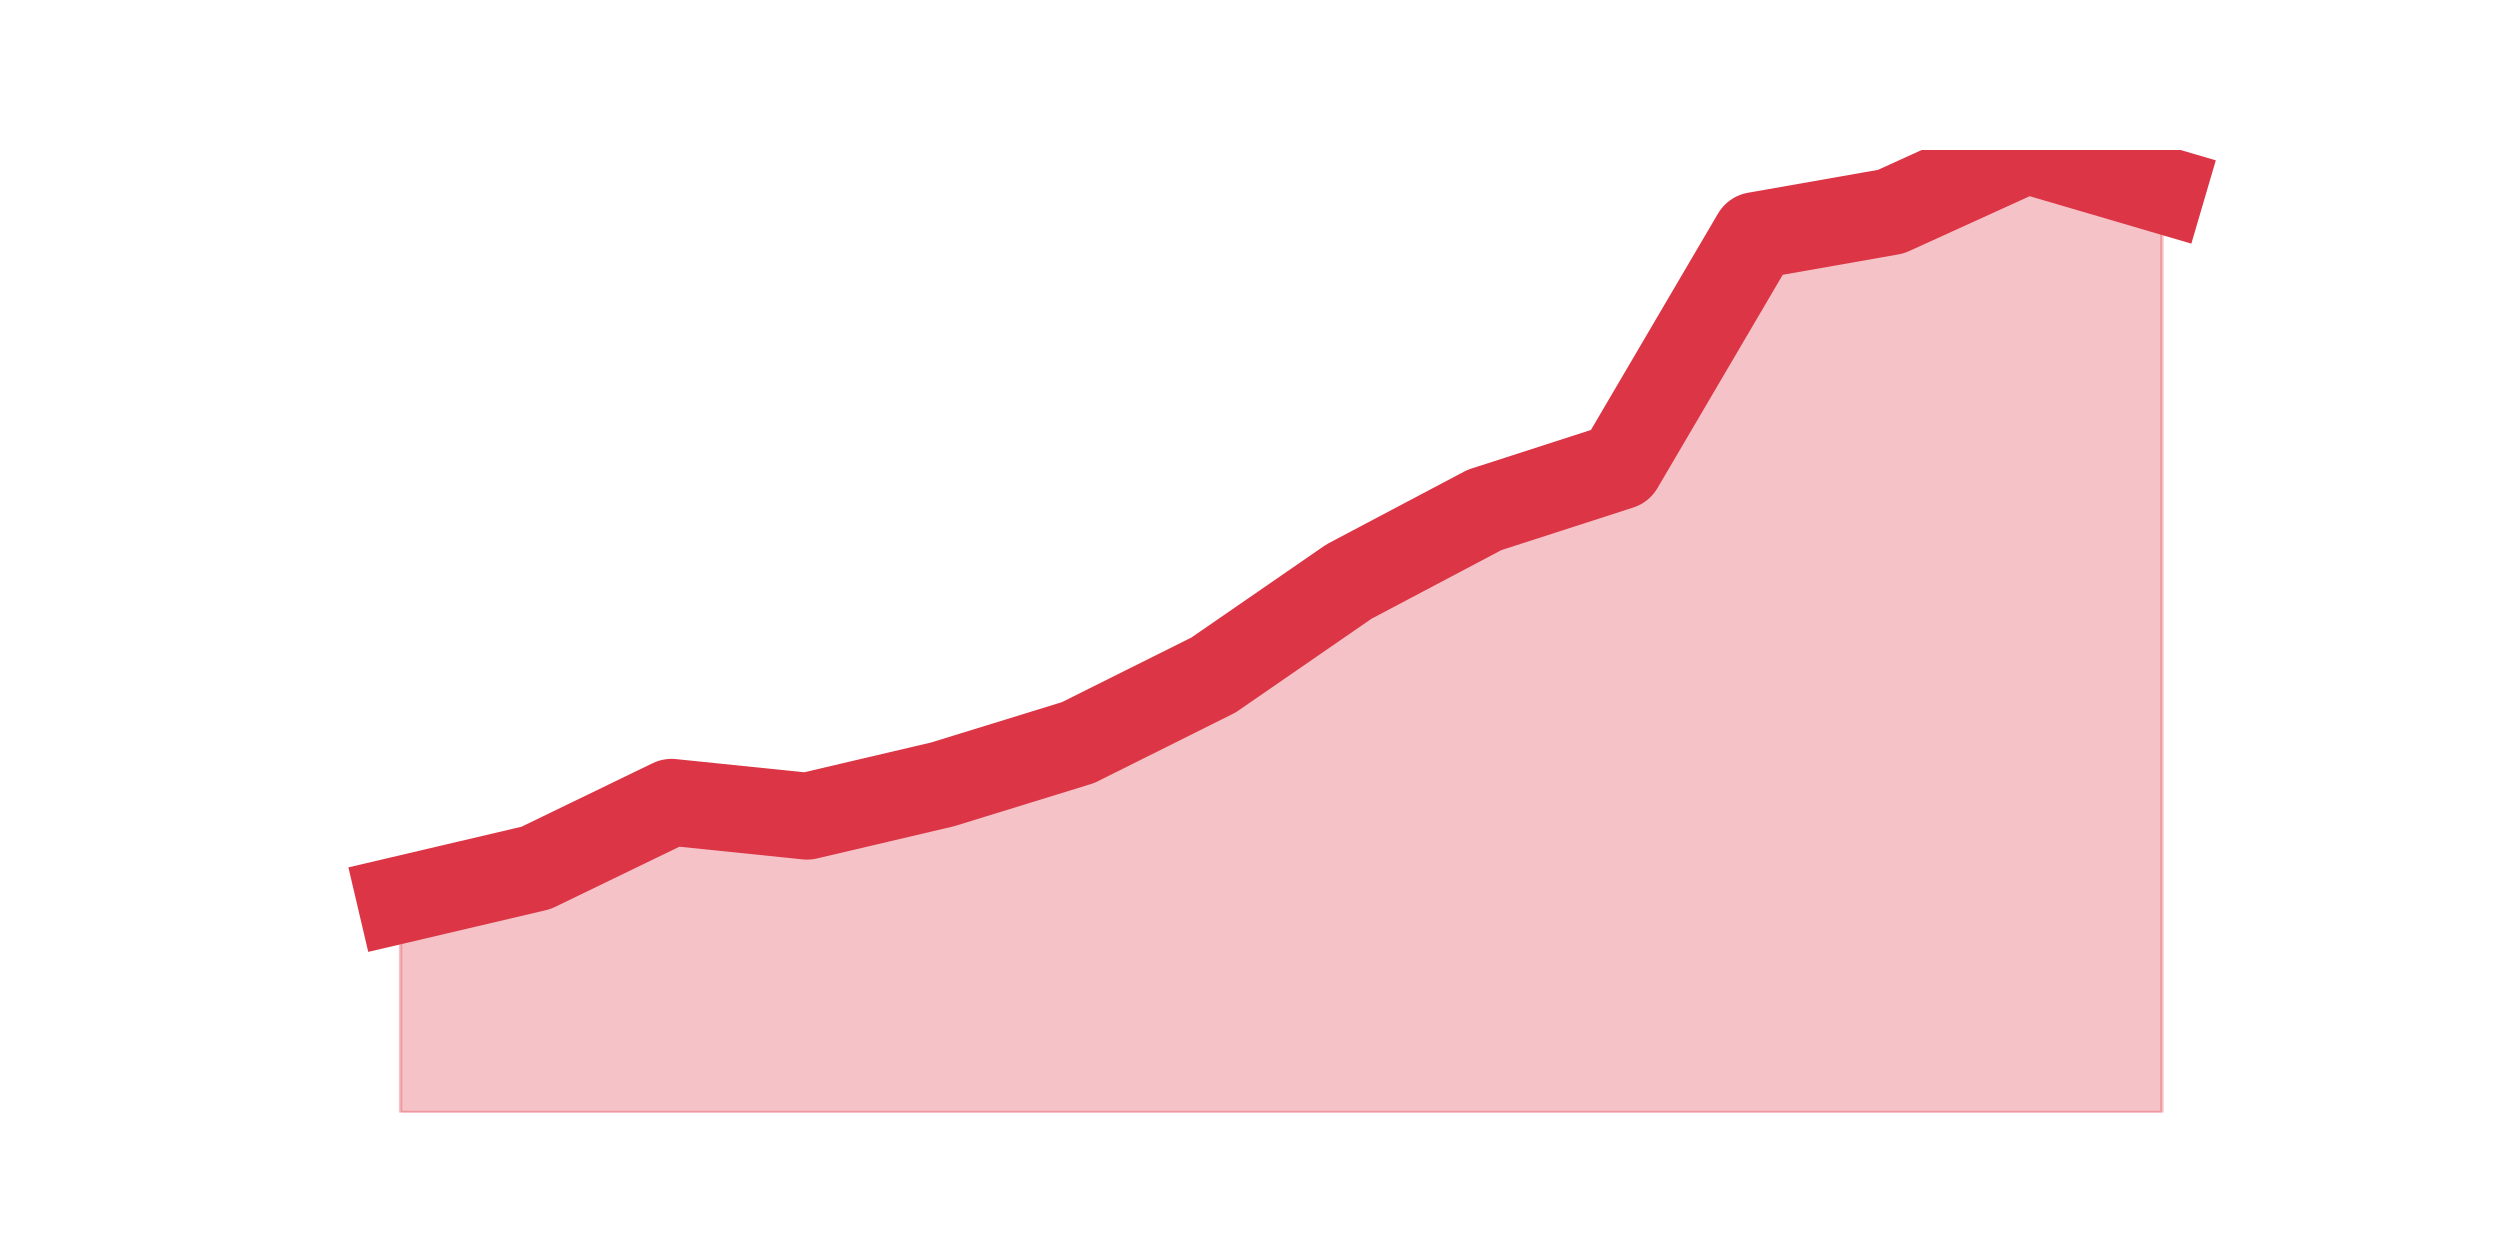
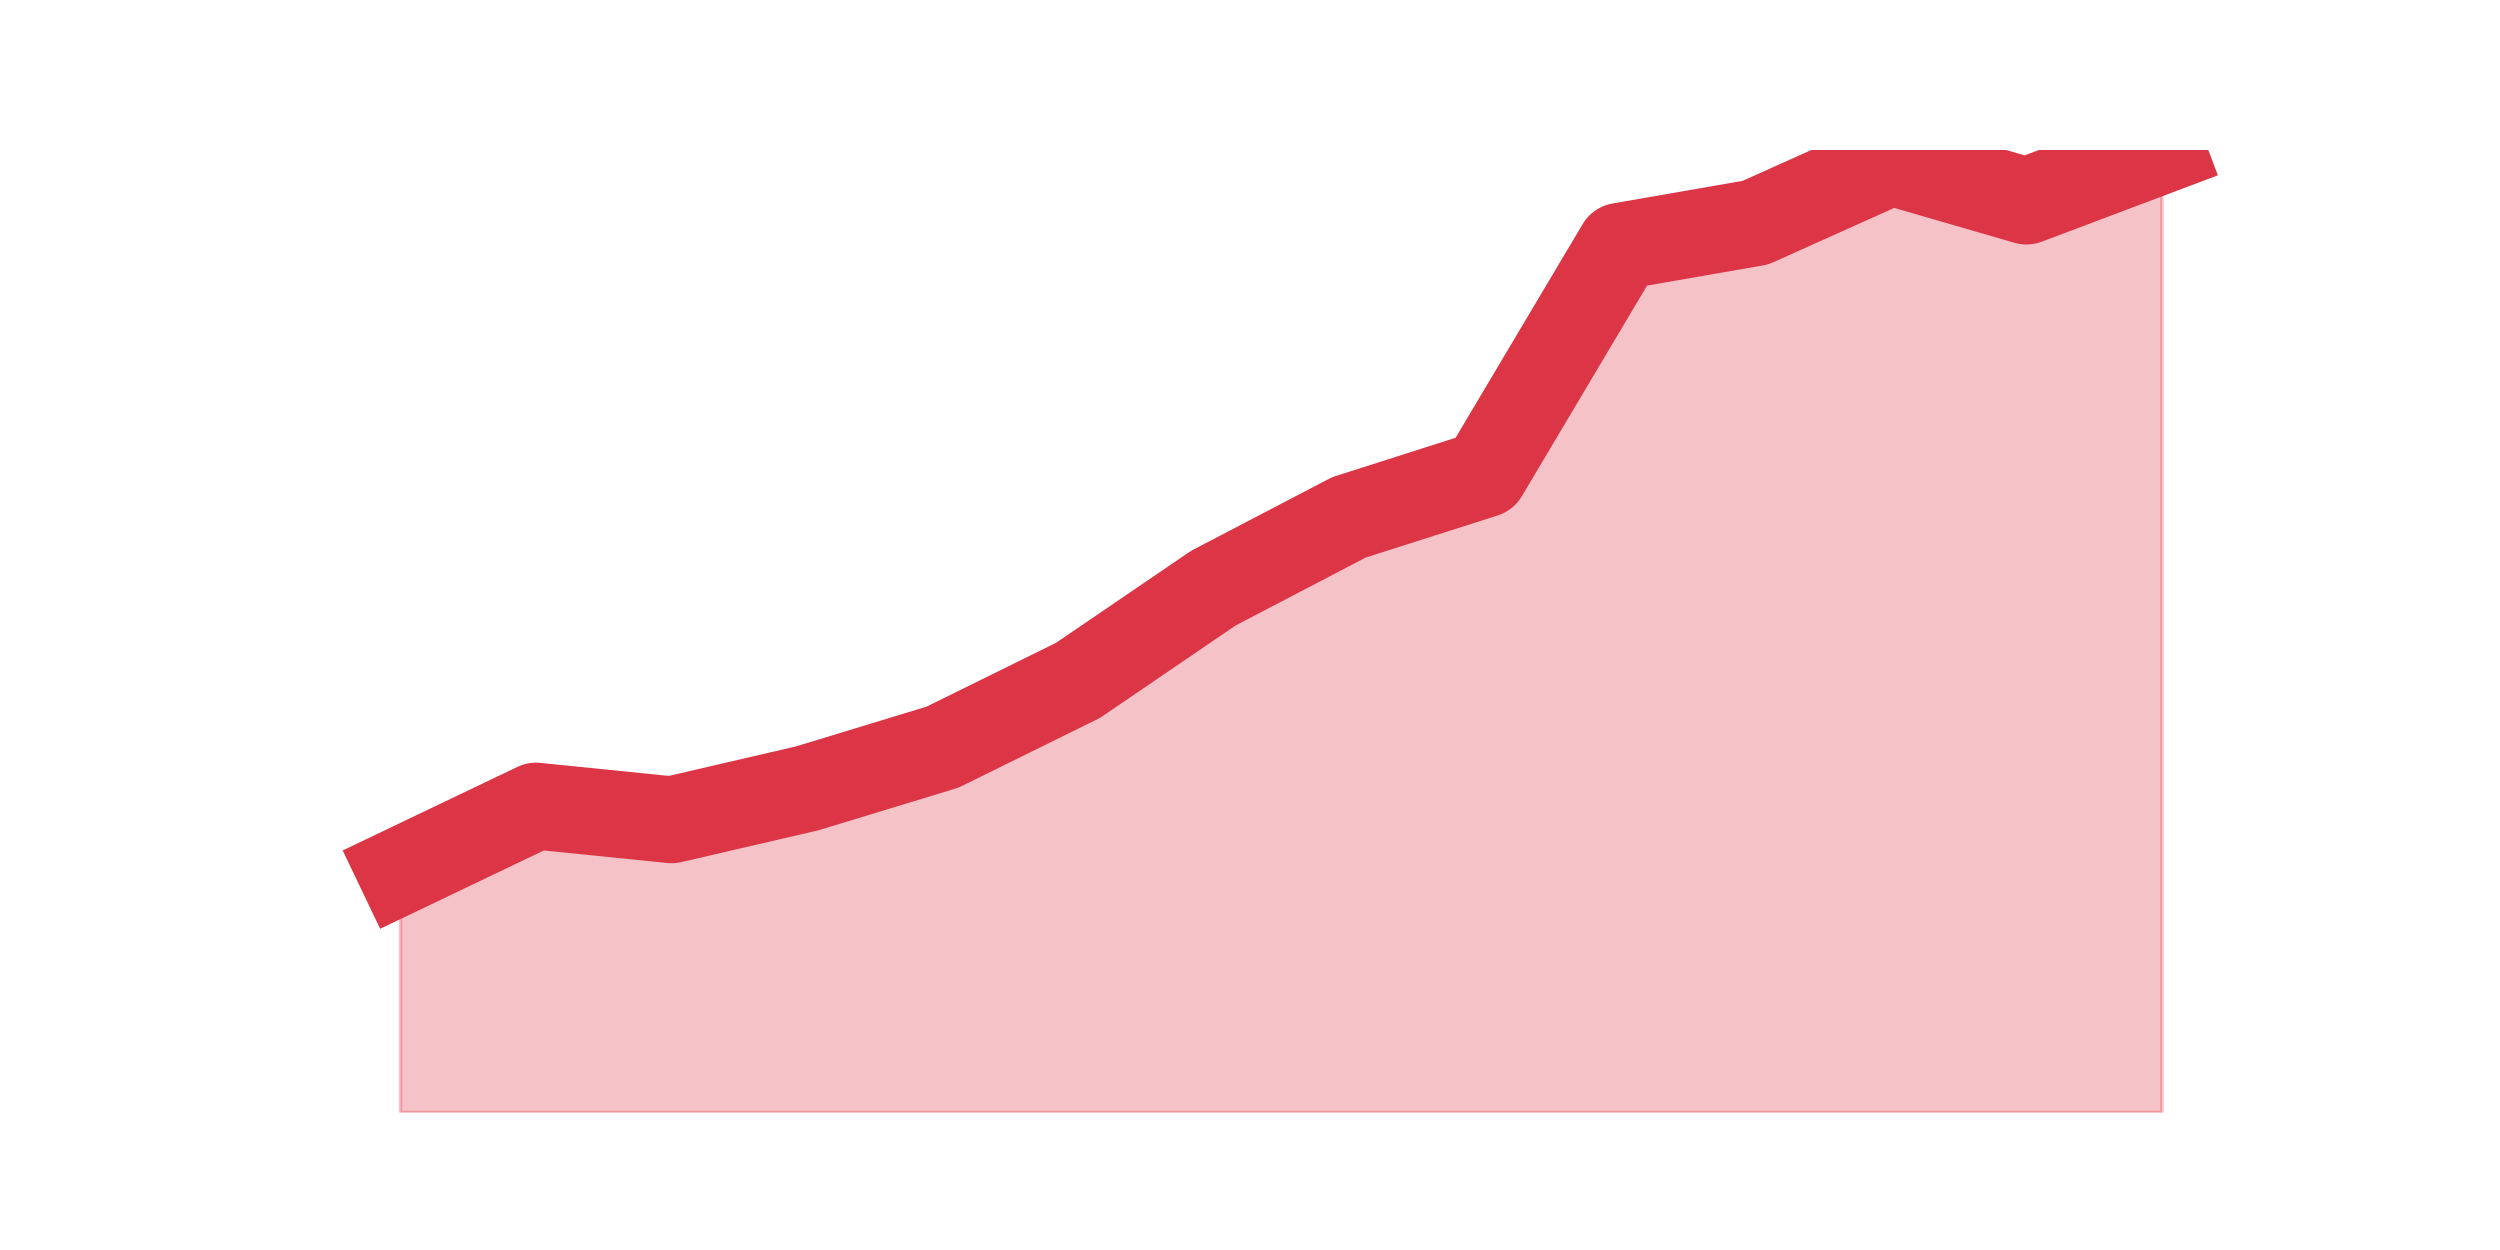
<svg xmlns="http://www.w3.org/2000/svg" xmlns:xlink="http://www.w3.org/1999/xlink" height="360pt" version="1.1" viewBox="0 0 720 360" width="720pt">
  <defs>
    <style type="text/css">*{stroke-linecap:butt;stroke-linejoin:round;}</style>
  </defs>
  <g id="figure_1">
    <g id="patch_1">
      <path d="M 0 360  L 720 360  L 720 0  L 0 0  z " style="fill:none;" />
    </g>
    <g id="axes_1">
      <g id="matplotlib.axis_1" />
      <g id="matplotlib.axis_2" />
      <g id="PolyCollection_1">
        <defs>
-           <path d="M 115.364 -100.882  L 115.364 -39.6  L 154.385 -39.6  L 193.406 -39.6  L 232.427 -39.6  L 271.448 -39.6  L 310.469 -39.6  L 349.49 -39.6  L 388.51 -39.6  L 427.531 -39.6  L 466.552 -39.6  L 505.573 -39.6  L 544.594 -39.6  L 583.615 -39.6  L 622.636 -39.6  L 622.636 -305.345  L 622.636 -305.345  L 583.615 -316.8  L 544.594 -299.045  L 505.573 -292.173  L 466.552 -225.736  L 427.531 -213.136  L 388.51 -192.518  L 349.49 -165.6  L 310.469 -146.127  L 271.448 -134.1  L 232.427 -124.936  L 193.406 -128.945  L 154.385 -110.045  L 115.364 -100.882  z " id="m4557f596eb" style="stroke:#dc3545;stroke-opacity:0.3;" />
+           <path d="M 115.364 -109.183  L 115.364 -39.6  L 154.385 -39.6  L 193.406 -39.6  L 232.427 -39.6  L 271.448 -39.6  L 310.469 -39.6  L 349.49 -39.6  L 388.51 -39.6  L 427.531 -39.6  L 466.552 -39.6  L 505.573 -39.6  L 544.594 -39.6  L 583.615 -39.6  L 622.636 -39.6  L 622.636 -316.8  L 622.636 -316.8  L 583.615 -302.091  L 544.594 -313.406  L 505.573 -295.869  L 466.552 -289.08  L 427.531 -223.457  L 388.51 -211.011  L 349.49 -190.646  L 310.469 -164.057  L 271.448 -144.823  L 232.427 -132.943  L 193.406 -123.891  L 154.385 -127.851  L 115.364 -109.183  z " id="mea7d9e772a" style="stroke:#dc3545;stroke-opacity:0.3;" />
        </defs>
-         <g clip-path="url(#p0577a202fb)">
-           <use style="fill:#dc3545;fill-opacity:0.3;stroke:#dc3545;stroke-opacity:0.3;" x="0" xlink:href="#m4557f596eb" y="360" />
+         <g clip-path="url(#p6a708043ab)">
+           <use style="fill:#dc3545;fill-opacity:0.3;stroke:#dc3545;stroke-opacity:0.3;" x="0" xlink:href="#mea7d9e772a" y="360" />
        </g>
      </g>
      <g id="line2d_1">
-         <path clip-path="url(#p0577a202fb)" d="M 115.364 259.118  L 154.385 249.955  L 193.406 231.055  L 232.427 235.064  L 271.448 225.9  L 310.469 213.873  L 349.49 194.4  L 388.51 167.482  L 427.531 146.864  L 466.552 134.264  L 505.573 67.827  L 544.594 60.955  L 583.615 43.2  L 622.636 54.655  " style="fill:none;stroke:#dc3545;stroke-linecap:square;stroke-width:25;" />
+         <path clip-path="url(#p6a708043ab)" d="M 115.364 250.817  L 154.385 232.149  L 193.406 236.109  L 232.427 227.057  L 271.448 215.177  L 310.469 195.943  L 349.49 169.354  L 388.51 148.989  L 427.531 136.543  L 466.552 70.92  L 505.573 64.131  L 544.594 46.594  L 583.615 57.909  L 622.636 43.2  " style="fill:none;stroke:#dc3545;stroke-linecap:square;stroke-width:25;" />
      </g>
    </g>
  </g>
  <defs>
-     <clipPath id="p0577a202fb">
+     <clipPath id="p6a708043ab">
      <rect height="277.2" width="558" x="90" y="43.2" />
    </clipPath>
  </defs>
</svg>
